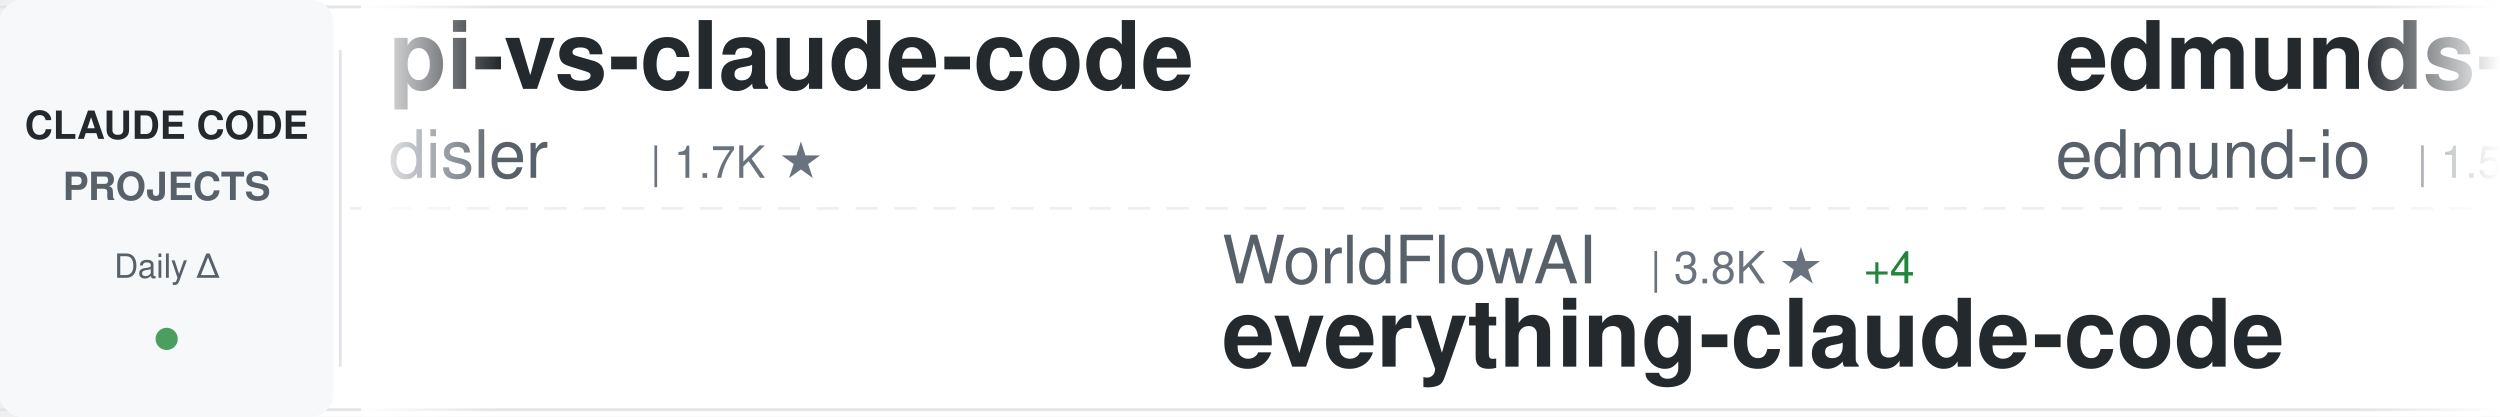
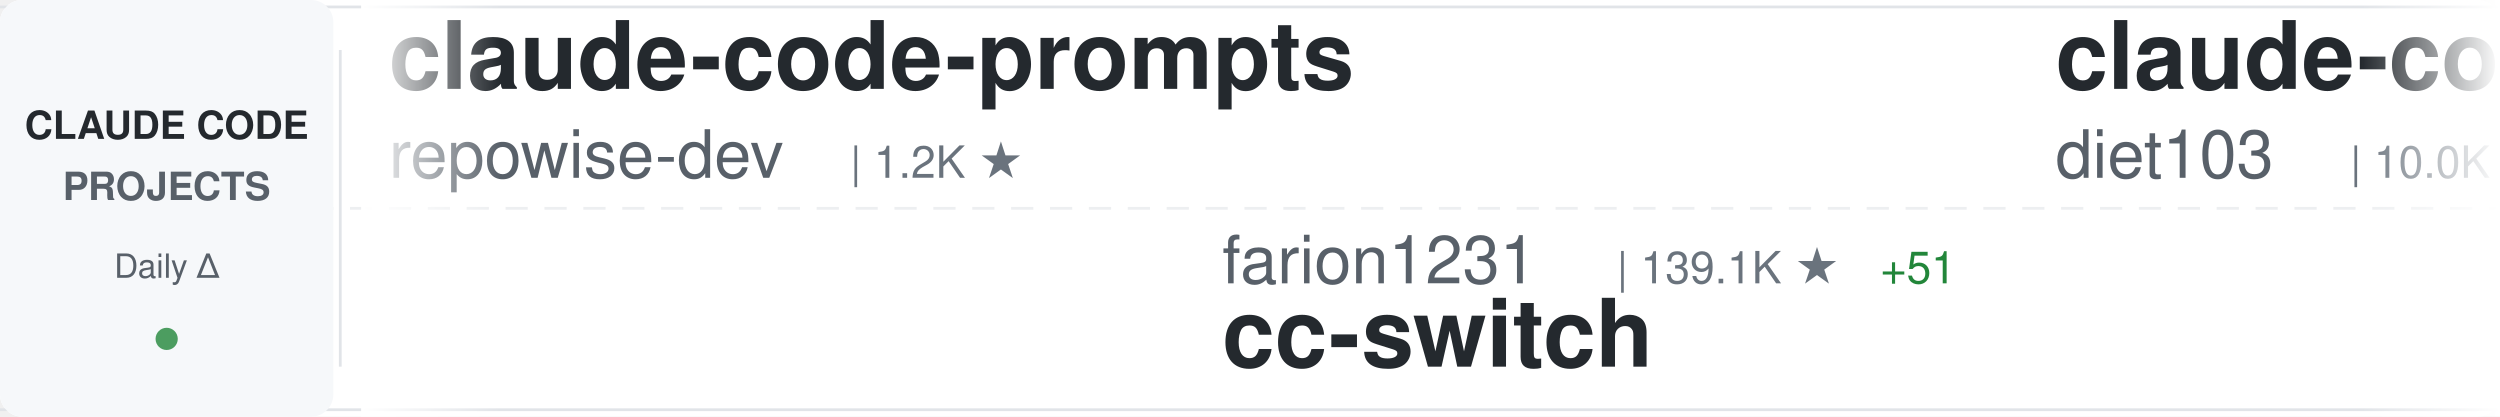
<svg xmlns="http://www.w3.org/2000/svg" width="900" height="150">
  <defs>
    <linearGradient id="awesomeLeftFade" x1="0%" y1="0%" x2="100%" y2="0%">
      <stop offset="0%" style="stop-color:#ffffff;stop-opacity:1" />
      <stop offset="100%" style="stop-color:#ffffff;stop-opacity:0" />
    </linearGradient>
    <linearGradient id="awesomeRightFade" x1="0%" y1="0%" x2="100%" y2="0%">
      <stop offset="0%" style="stop-color:#ffffff;stop-opacity:0" />
      <stop offset="100%" style="stop-color:#ffffff;stop-opacity:1" />
    </linearGradient>
  </defs>
  <rect width="900" height="150" fill="#ffffff" rx="8" />
  <rect x="0" y="2" width="900" height="1" fill="#e1e4e8" />
  <rect x="0" y="147" width="900" height="1" fill="#e1e4e8" />
  <line x1="0" y1="75" x2="900" y2="75" stroke="#e1e4e8" stroke-width="1" stroke-dasharray="8 6" opacity="0.6" />
  <rect x="0" y="0" width="120" height="150" fill="#f6f8fa" rx="8" />
  <text x="60" y="50" font-family="-apple-system, BlinkMacSystemFont, 'Segoe UI', Helvetica, Arial, sans-serif" font-size="14" font-weight="600" fill="#24292e" text-anchor="middle">CLAUDE CODE</text>
  <text x="60" y="72" font-family="-apple-system, BlinkMacSystemFont, 'Segoe UI', Helvetica, Arial, sans-serif" font-size="14" font-weight="600" fill="#586069" text-anchor="middle">PROJECTS</text>
  <text x="60" y="100" font-family="-apple-system, BlinkMacSystemFont, 'Segoe UI', Helvetica, Arial, sans-serif" font-size="12" font-weight="500" fill="#586069" text-anchor="middle">Daily Δ</text>
  <circle cx="60" cy="122" r="4" fill="#22863a" opacity="0.8" />
  <rect x="122" y="18" width="1" height="114" fill="#e1e4e8" />
  <clipPath id="awesomeTickerClip">
    <rect x="130" y="0" width="770" height="150" />
  </clipPath>
  <g clip-path="url(#awesomeTickerClip)">
    <g id="awesomeTickerItems">
      <animateTransform attributeName="transform" attributeType="XML" type="translate" from="0 0" to="-3000 0" dur="54s" repeatCount="indefinite" />
      <g transform="translate(0, 0)">
-         <text x="140" y="32" font-family="-apple-system, BlinkMacSystemFont, 'Segoe UI', Helvetica, Arial, sans-serif" font-size="34" font-weight="600" fill="#24292e">pi-vs-claude-code</text>
-         <text x="140" y="64" font-family="-apple-system, BlinkMacSystemFont, 'Segoe UI', Helvetica, Arial, sans-serif" font-size="24" font-weight="400" fill="#586069">disler</text>
-         <text x="234" y="64" font-family="-apple-system, BlinkMacSystemFont, 'Segoe UI', Helvetica, Arial, sans-serif" font-size="16" font-weight="500" fill="#6a737d">| 1.7K ★</text>
+         <text x="140" y="32" font-family="-apple-system, BlinkMacSystemFont, 'Segoe UI', Helvetica, Arial, sans-serif" font-size="34" font-weight="600" fill="#24292e">claude-code-prompts</text>
+         <text x="140" y="64" font-family="-apple-system, BlinkMacSystemFont, 'Segoe UI', Helvetica, Arial, sans-serif" font-size="24" font-weight="400" fill="#586069">repowise-dev</text>
+         <text x="306" y="64" font-family="-apple-system, BlinkMacSystemFont, 'Segoe UI', Helvetica, Arial, sans-serif" font-size="16" font-weight="500" fill="#6a737d">| 1.2K ★</text>
      </g>
      <g transform="translate(300, 0)">
-         <text x="140" y="102" font-family="-apple-system, BlinkMacSystemFont, 'Segoe UI', Helvetica, Arial, sans-serif" font-size="24" font-weight="400" fill="#586069">WorldFlowAI</text>
-         <text x="294" y="102" font-family="-apple-system, BlinkMacSystemFont, 'Segoe UI', Helvetica, Arial, sans-serif" font-size="16" font-weight="500" fill="#6a737d">| 3.8K ★</text>
-         <text x="371" y="102" font-family="-apple-system, BlinkMacSystemFont, 'Segoe UI', Helvetica, Arial, sans-serif" font-size="16" font-weight="500" fill="#22863a"> +4</text>
-         <text x="140" y="132" font-family="-apple-system, BlinkMacSystemFont, 'Segoe UI', Helvetica, Arial, sans-serif" font-size="34" font-weight="600" fill="#24292e">everything-claude-code</text>
+         <text x="140" y="102" font-family="-apple-system, BlinkMacSystemFont, 'Segoe UI', Helvetica, Arial, sans-serif" font-size="24" font-weight="400" fill="#586069">farion1231</text>
+         <text x="282" y="102" font-family="-apple-system, BlinkMacSystemFont, 'Segoe UI', Helvetica, Arial, sans-serif" font-size="16" font-weight="500" fill="#6a737d">| 139.1K ★</text>
+         <text x="377" y="102" font-family="-apple-system, BlinkMacSystemFont, 'Segoe UI', Helvetica, Arial, sans-serif" font-size="16" font-weight="500" fill="#22863a"> +51</text>
+         <text x="140" y="132" font-family="-apple-system, BlinkMacSystemFont, 'Segoe UI', Helvetica, Arial, sans-serif" font-size="34" font-weight="600" fill="#24292e">cc-switch</text>
      </g>
      <g transform="translate(600, 0)">
-         <text x="140" y="32" font-family="-apple-system, BlinkMacSystemFont, 'Segoe UI', Helvetica, Arial, sans-serif" font-size="34" font-weight="600" fill="#24292e">edmunds-claude-code</text>
-         <text x="140" y="64" font-family="-apple-system, BlinkMacSystemFont, 'Segoe UI', Helvetica, Arial, sans-serif" font-size="24" font-weight="400" fill="#586069">edmund-io</text>
-         <text x="270" y="64" font-family="-apple-system, BlinkMacSystemFont, 'Segoe UI', Helvetica, Arial, sans-serif" font-size="16" font-weight="500" fill="#6a737d">| 1.5K ★</text>
+         <text x="140" y="32" font-family="-apple-system, BlinkMacSystemFont, 'Segoe UI', Helvetica, Arial, sans-serif" font-size="34" font-weight="600" fill="#24292e">claude-code-infrastructu...</text>
+         <text x="140" y="64" font-family="-apple-system, BlinkMacSystemFont, 'Segoe UI', Helvetica, Arial, sans-serif" font-size="24" font-weight="400" fill="#586069">diet103</text>
+         <text x="246" y="64" font-family="-apple-system, BlinkMacSystemFont, 'Segoe UI', Helvetica, Arial, sans-serif" font-size="16" font-weight="500" fill="#6a737d">| 10.0K ★</text>
      </g>
      <g transform="translate(900, 0)">
-         <text x="140" y="102" font-family="-apple-system, BlinkMacSystemFont, 'Segoe UI', Helvetica, Arial, sans-serif" font-size="24" font-weight="400" fill="#586069">anthropics</text>
-         <text x="282" y="102" font-family="-apple-system, BlinkMacSystemFont, 'Segoe UI', Helvetica, Arial, sans-serif" font-size="16" font-weight="500" fill="#6a737d">| 994 ★</text>
-         <text x="140" y="132" font-family="-apple-system, BlinkMacSystemFont, 'Segoe UI', Helvetica, Arial, sans-serif" font-size="34" font-weight="600" fill="#24292e">claude-code-base-action</text>
+         <text x="140" y="102" font-family="-apple-system, BlinkMacSystemFont, 'Segoe UI', Helvetica, Arial, sans-serif" font-size="24" font-weight="400" fill="#586069">pedrohcgs</text>
+         <text x="270" y="102" font-family="-apple-system, BlinkMacSystemFont, 'Segoe UI', Helvetica, Arial, sans-serif" font-size="16" font-weight="500" fill="#6a737d">| 1.6K ★</text>
+         <text x="140" y="132" font-family="-apple-system, BlinkMacSystemFont, 'Segoe UI', Helvetica, Arial, sans-serif" font-size="34" font-weight="600" fill="#24292e">claude-code-my-workflow</text>
      </g>
      <g transform="translate(1200, 0)">
-         <text x="140" y="32" font-family="-apple-system, BlinkMacSystemFont, 'Segoe UI', Helvetica, Arial, sans-serif" font-size="34" font-weight="600" fill="#24292e">claude-code-tips</text>
-         <text x="140" y="64" font-family="-apple-system, BlinkMacSystemFont, 'Segoe UI', Helvetica, Arial, sans-serif" font-size="24" font-weight="400" fill="#586069">ykdojo</text>
-         <text x="234" y="64" font-family="-apple-system, BlinkMacSystemFont, 'Segoe UI', Helvetica, Arial, sans-serif" font-size="16" font-weight="500" fill="#6a737d">| 10.2K ★</text>
+         <text x="140" y="32" font-family="-apple-system, BlinkMacSystemFont, 'Segoe UI', Helvetica, Arial, sans-serif" font-size="34" font-weight="600" fill="#24292e">claude-code-workflows</text>
+         <text x="140" y="64" font-family="-apple-system, BlinkMacSystemFont, 'Segoe UI', Helvetica, Arial, sans-serif" font-size="24" font-weight="400" fill="#586069">OneRedOak</text>
+         <text x="270" y="64" font-family="-apple-system, BlinkMacSystemFont, 'Segoe UI', Helvetica, Arial, sans-serif" font-size="16" font-weight="500" fill="#6a737d">| 3.9K ★</text>
+         <text x="347" y="64" font-family="-apple-system, BlinkMacSystemFont, 'Segoe UI', Helvetica, Arial, sans-serif" font-size="16" font-weight="500" fill="#cb2431"> -1</text>
      </g>
      <g transform="translate(1500, 0)">
-         <text x="140" y="102" font-family="-apple-system, BlinkMacSystemFont, 'Segoe UI', Helvetica, Arial, sans-serif" font-size="24" font-weight="400" fill="#586069">https-deeplearning-ai</text>
-         <text x="414" y="102" font-family="-apple-system, BlinkMacSystemFont, 'Segoe UI', Helvetica, Arial, sans-serif" font-size="16" font-weight="500" fill="#6a737d">| 554 ★</text>
-         <text x="140" y="132" font-family="-apple-system, BlinkMacSystemFont, 'Segoe UI', Helvetica, Arial, sans-serif" font-size="34" font-weight="600" fill="#24292e">sc-claude-code-files</text>
+         <text x="140" y="102" font-family="-apple-system, BlinkMacSystemFont, 'Segoe UI', Helvetica, Arial, sans-serif" font-size="24" font-weight="400" fill="#586069">Donchitos</text>
+         <text x="270" y="102" font-family="-apple-system, BlinkMacSystemFont, 'Segoe UI', Helvetica, Arial, sans-serif" font-size="16" font-weight="500" fill="#6a737d">| 25.6K ★</text>
+         <text x="356" y="102" font-family="-apple-system, BlinkMacSystemFont, 'Segoe UI', Helvetica, Arial, sans-serif" font-size="16" font-weight="500" fill="#22863a"> +6</text>
+         <text x="140" y="132" font-family="-apple-system, BlinkMacSystemFont, 'Segoe UI', Helvetica, Arial, sans-serif" font-size="34" font-weight="600" fill="#24292e">Claude-Code-Game-Studios</text>
      </g>
      <g transform="translate(1800, 0)">
-         <text x="140" y="32" font-family="-apple-system, BlinkMacSystemFont, 'Segoe UI', Helvetica, Arial, sans-serif" font-size="34" font-weight="600" fill="#24292e">claude-code-sourcemap</text>
-         <text x="140" y="64" font-family="-apple-system, BlinkMacSystemFont, 'Segoe UI', Helvetica, Arial, sans-serif" font-size="24" font-weight="400" fill="#586069">ChinaSiro</text>
-         <text x="270" y="64" font-family="-apple-system, BlinkMacSystemFont, 'Segoe UI', Helvetica, Arial, sans-serif" font-size="16" font-weight="500" fill="#6a737d">| 9.7K ★</text>
+         <text x="140" y="32" font-family="-apple-system, BlinkMacSystemFont, 'Segoe UI', Helvetica, Arial, sans-serif" font-size="34" font-weight="600" fill="#24292e">claude-code-harness</text>
+         <text x="140" y="64" font-family="-apple-system, BlinkMacSystemFont, 'Segoe UI', Helvetica, Arial, sans-serif" font-size="24" font-weight="400" fill="#586069">Chachamaru127</text>
+         <text x="318" y="64" font-family="-apple-system, BlinkMacSystemFont, 'Segoe UI', Helvetica, Arial, sans-serif" font-size="16" font-weight="500" fill="#6a737d">| 3.1K ★</text>
+         <text x="395" y="64" font-family="-apple-system, BlinkMacSystemFont, 'Segoe UI', Helvetica, Arial, sans-serif" font-size="16" font-weight="500" fill="#22863a"> +1</text>
      </g>
      <g transform="translate(2100, 0)">
-         <text x="140" y="102" font-family="-apple-system, BlinkMacSystemFont, 'Segoe UI', Helvetica, Arial, sans-serif" font-size="24" font-weight="400" fill="#586069">hangsman</text>
-         <text x="258" y="102" font-family="-apple-system, BlinkMacSystemFont, 'Segoe UI', Helvetica, Arial, sans-serif" font-size="16" font-weight="500" fill="#6a737d">| 796 ★</text>
-         <text x="140" y="132" font-family="-apple-system, BlinkMacSystemFont, 'Segoe UI', Helvetica, Arial, sans-serif" font-size="34" font-weight="600" fill="#24292e">claude-code-source</text>
+         <text x="140" y="102" font-family="-apple-system, BlinkMacSystemFont, 'Segoe UI', Helvetica, Arial, sans-serif" font-size="24" font-weight="400" fill="#586069">anthropics</text>
+         <text x="282" y="102" font-family="-apple-system, BlinkMacSystemFont, 'Segoe UI', Helvetica, Arial, sans-serif" font-size="16" font-weight="500" fill="#6a737d">| 179.1K ★</text>
+         <text x="377" y="102" font-family="-apple-system, BlinkMacSystemFont, 'Segoe UI', Helvetica, Arial, sans-serif" font-size="16" font-weight="500" fill="#22863a"> +25</text>
+         <text x="140" y="132" font-family="-apple-system, BlinkMacSystemFont, 'Segoe UI', Helvetica, Arial, sans-serif" font-size="34" font-weight="600" fill="#24292e">skills</text>
      </g>
      <g transform="translate(2400, 0)">
-         <text x="140" y="32" font-family="-apple-system, BlinkMacSystemFont, 'Segoe UI', Helvetica, Arial, sans-serif" font-size="34" font-weight="600" fill="#24292e">claude_codex_bridge</text>
-         <text x="140" y="64" font-family="-apple-system, BlinkMacSystemFont, 'Segoe UI', Helvetica, Arial, sans-serif" font-size="24" font-weight="400" fill="#586069">SeemSeam</text>
-         <text x="258" y="64" font-family="-apple-system, BlinkMacSystemFont, 'Segoe UI', Helvetica, Arial, sans-serif" font-size="16" font-weight="500" fill="#6a737d">| 3.5K ★</text>
-         <text x="335" y="64" font-family="-apple-system, BlinkMacSystemFont, 'Segoe UI', Helvetica, Arial, sans-serif" font-size="16" font-weight="500" fill="#22863a"> +2</text>
+         <text x="140" y="32" font-family="-apple-system, BlinkMacSystemFont, 'Segoe UI', Helvetica, Arial, sans-serif" font-size="34" font-weight="600" fill="#24292e">claude-code-from-source</text>
+         <text x="140" y="64" font-family="-apple-system, BlinkMacSystemFont, 'Segoe UI', Helvetica, Arial, sans-serif" font-size="24" font-weight="400" fill="#586069">alejandrobalderas</text>
+         <text x="366" y="64" font-family="-apple-system, BlinkMacSystemFont, 'Segoe UI', Helvetica, Arial, sans-serif" font-size="16" font-weight="500" fill="#6a737d">| 3.0K ★</text>
      </g>
      <g transform="translate(2700, 0)">
-         <text x="140" y="102" font-family="-apple-system, BlinkMacSystemFont, 'Segoe UI', Helvetica, Arial, sans-serif" font-size="24" font-weight="400" fill="#586069">repowise-dev</text>
-         <text x="306" y="102" font-family="-apple-system, BlinkMacSystemFont, 'Segoe UI', Helvetica, Arial, sans-serif" font-size="16" font-weight="500" fill="#6a737d">| 1.2K ★</text>
-         <text x="140" y="132" font-family="-apple-system, BlinkMacSystemFont, 'Segoe UI', Helvetica, Arial, sans-serif" font-size="34" font-weight="600" fill="#24292e">claude-code-prompts</text>
+         <text x="140" y="102" font-family="-apple-system, BlinkMacSystemFont, 'Segoe UI', Helvetica, Arial, sans-serif" font-size="24" font-weight="400" fill="#586069">anthropics</text>
+         <text x="282" y="102" font-family="-apple-system, BlinkMacSystemFont, 'Segoe UI', Helvetica, Arial, sans-serif" font-size="16" font-weight="500" fill="#6a737d">| 6.3K ★</text>
+         <text x="359" y="102" font-family="-apple-system, BlinkMacSystemFont, 'Segoe UI', Helvetica, Arial, sans-serif" font-size="16" font-weight="500" fill="#22863a"> +1</text>
+         <text x="140" y="132" font-family="-apple-system, BlinkMacSystemFont, 'Segoe UI', Helvetica, Arial, sans-serif" font-size="34" font-weight="600" fill="#24292e">claude-code-security-rev...</text>
      </g>
      <g transform="translate(3000, 0)">
-         <text x="140" y="32" font-family="-apple-system, BlinkMacSystemFont, 'Segoe UI', Helvetica, Arial, sans-serif" font-size="34" font-weight="600" fill="#24292e">pi-vs-claude-code</text>
-         <text x="140" y="64" font-family="-apple-system, BlinkMacSystemFont, 'Segoe UI', Helvetica, Arial, sans-serif" font-size="24" font-weight="400" fill="#586069">disler</text>
-         <text x="234" y="64" font-family="-apple-system, BlinkMacSystemFont, 'Segoe UI', Helvetica, Arial, sans-serif" font-size="16" font-weight="500" fill="#6a737d">| 1.7K ★</text>
+         <text x="140" y="32" font-family="-apple-system, BlinkMacSystemFont, 'Segoe UI', Helvetica, Arial, sans-serif" font-size="34" font-weight="600" fill="#24292e">claude-code-prompts</text>
+         <text x="140" y="64" font-family="-apple-system, BlinkMacSystemFont, 'Segoe UI', Helvetica, Arial, sans-serif" font-size="24" font-weight="400" fill="#586069">repowise-dev</text>
+         <text x="306" y="64" font-family="-apple-system, BlinkMacSystemFont, 'Segoe UI', Helvetica, Arial, sans-serif" font-size="16" font-weight="500" fill="#6a737d">| 1.2K ★</text>
      </g>
      <g transform="translate(3300, 0)">
-         <text x="140" y="102" font-family="-apple-system, BlinkMacSystemFont, 'Segoe UI', Helvetica, Arial, sans-serif" font-size="24" font-weight="400" fill="#586069">WorldFlowAI</text>
-         <text x="294" y="102" font-family="-apple-system, BlinkMacSystemFont, 'Segoe UI', Helvetica, Arial, sans-serif" font-size="16" font-weight="500" fill="#6a737d">| 3.8K ★</text>
-         <text x="371" y="102" font-family="-apple-system, BlinkMacSystemFont, 'Segoe UI', Helvetica, Arial, sans-serif" font-size="16" font-weight="500" fill="#22863a"> +4</text>
-         <text x="140" y="132" font-family="-apple-system, BlinkMacSystemFont, 'Segoe UI', Helvetica, Arial, sans-serif" font-size="34" font-weight="600" fill="#24292e">everything-claude-code</text>
+         <text x="140" y="102" font-family="-apple-system, BlinkMacSystemFont, 'Segoe UI', Helvetica, Arial, sans-serif" font-size="24" font-weight="400" fill="#586069">farion1231</text>
+         <text x="282" y="102" font-family="-apple-system, BlinkMacSystemFont, 'Segoe UI', Helvetica, Arial, sans-serif" font-size="16" font-weight="500" fill="#6a737d">| 139.1K ★</text>
+         <text x="377" y="102" font-family="-apple-system, BlinkMacSystemFont, 'Segoe UI', Helvetica, Arial, sans-serif" font-size="16" font-weight="500" fill="#22863a"> +51</text>
+         <text x="140" y="132" font-family="-apple-system, BlinkMacSystemFont, 'Segoe UI', Helvetica, Arial, sans-serif" font-size="34" font-weight="600" fill="#24292e">cc-switch</text>
      </g>
      <g transform="translate(3600, 0)">
-         <text x="140" y="32" font-family="-apple-system, BlinkMacSystemFont, 'Segoe UI', Helvetica, Arial, sans-serif" font-size="34" font-weight="600" fill="#24292e">edmunds-claude-code</text>
-         <text x="140" y="64" font-family="-apple-system, BlinkMacSystemFont, 'Segoe UI', Helvetica, Arial, sans-serif" font-size="24" font-weight="400" fill="#586069">edmund-io</text>
-         <text x="270" y="64" font-family="-apple-system, BlinkMacSystemFont, 'Segoe UI', Helvetica, Arial, sans-serif" font-size="16" font-weight="500" fill="#6a737d">| 1.5K ★</text>
+         <text x="140" y="32" font-family="-apple-system, BlinkMacSystemFont, 'Segoe UI', Helvetica, Arial, sans-serif" font-size="34" font-weight="600" fill="#24292e">claude-code-infrastructu...</text>
+         <text x="140" y="64" font-family="-apple-system, BlinkMacSystemFont, 'Segoe UI', Helvetica, Arial, sans-serif" font-size="24" font-weight="400" fill="#586069">diet103</text>
+         <text x="246" y="64" font-family="-apple-system, BlinkMacSystemFont, 'Segoe UI', Helvetica, Arial, sans-serif" font-size="16" font-weight="500" fill="#6a737d">| 10.0K ★</text>
      </g>
      <g transform="translate(3900, 0)">
-         <text x="140" y="102" font-family="-apple-system, BlinkMacSystemFont, 'Segoe UI', Helvetica, Arial, sans-serif" font-size="24" font-weight="400" fill="#586069">anthropics</text>
-         <text x="282" y="102" font-family="-apple-system, BlinkMacSystemFont, 'Segoe UI', Helvetica, Arial, sans-serif" font-size="16" font-weight="500" fill="#6a737d">| 994 ★</text>
-         <text x="140" y="132" font-family="-apple-system, BlinkMacSystemFont, 'Segoe UI', Helvetica, Arial, sans-serif" font-size="34" font-weight="600" fill="#24292e">claude-code-base-action</text>
+         <text x="140" y="102" font-family="-apple-system, BlinkMacSystemFont, 'Segoe UI', Helvetica, Arial, sans-serif" font-size="24" font-weight="400" fill="#586069">pedrohcgs</text>
+         <text x="270" y="102" font-family="-apple-system, BlinkMacSystemFont, 'Segoe UI', Helvetica, Arial, sans-serif" font-size="16" font-weight="500" fill="#6a737d">| 1.6K ★</text>
+         <text x="140" y="132" font-family="-apple-system, BlinkMacSystemFont, 'Segoe UI', Helvetica, Arial, sans-serif" font-size="34" font-weight="600" fill="#24292e">claude-code-my-workflow</text>
      </g>
    </g>
  </g>
  <rect x="130" y="0" width="50" height="150" fill="url(#awesomeLeftFade)" />
  <rect x="850" y="0" width="50" height="150" fill="url(#awesomeRightFade)" />
</svg>
